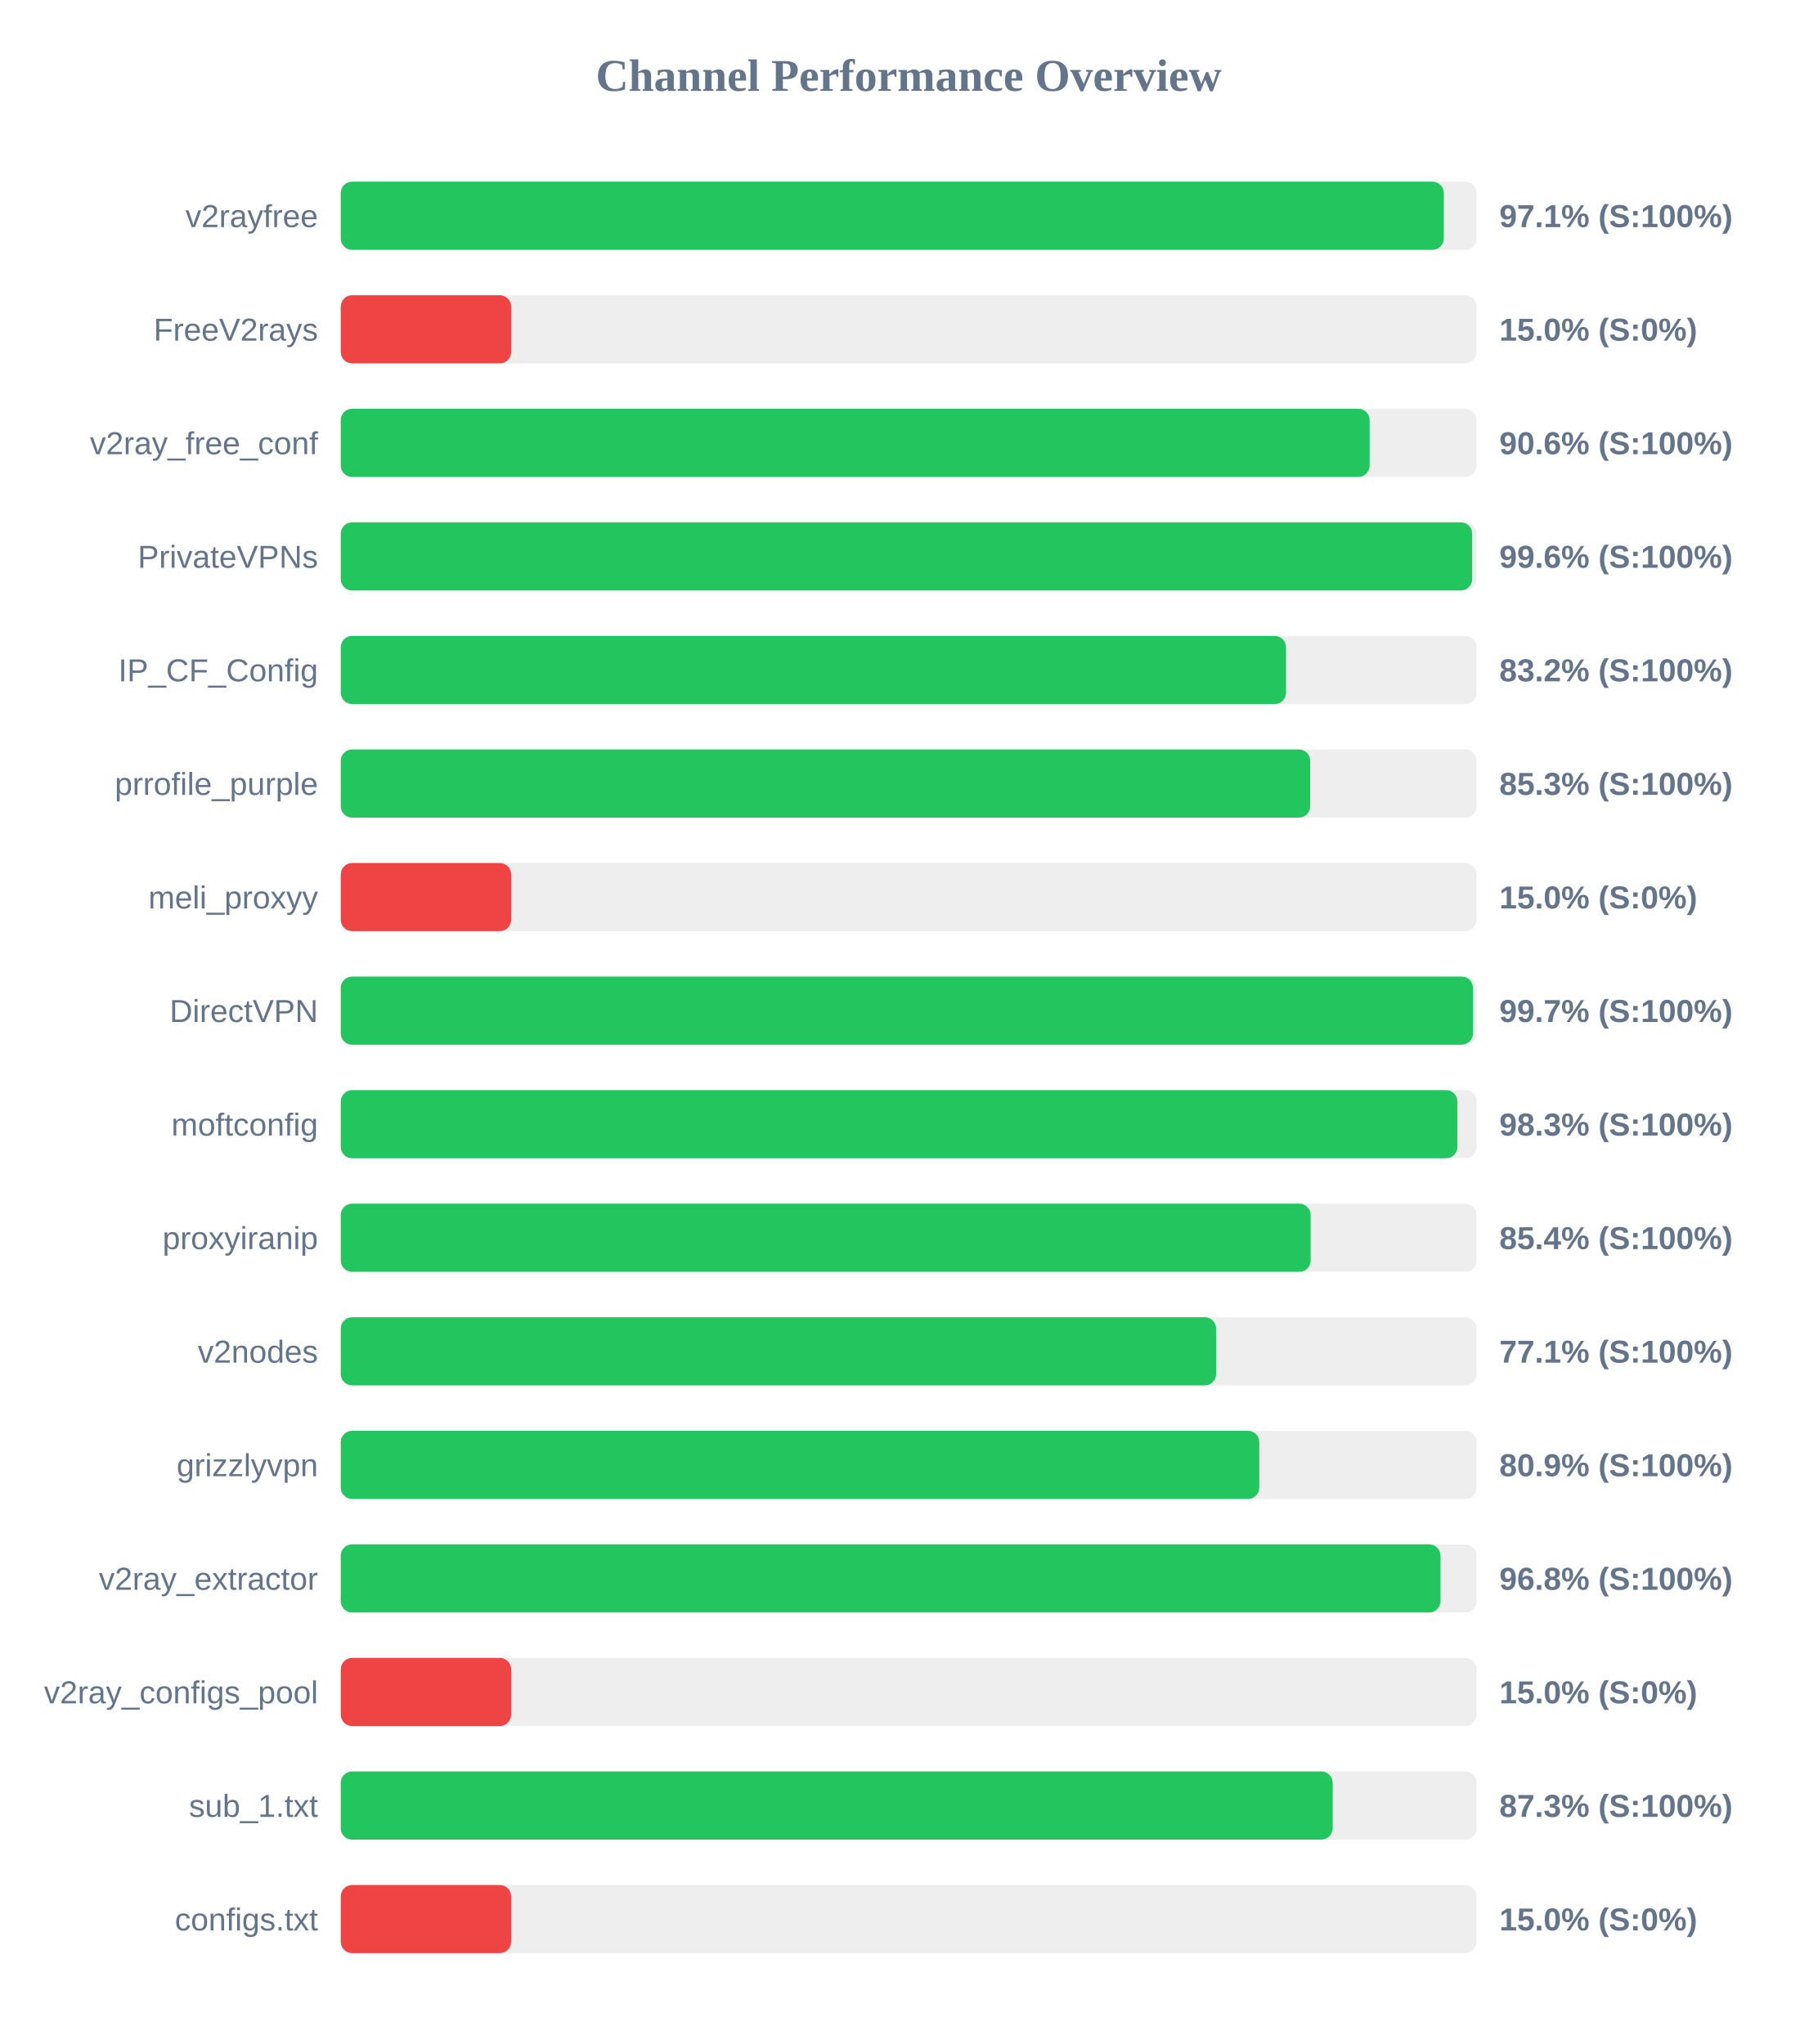
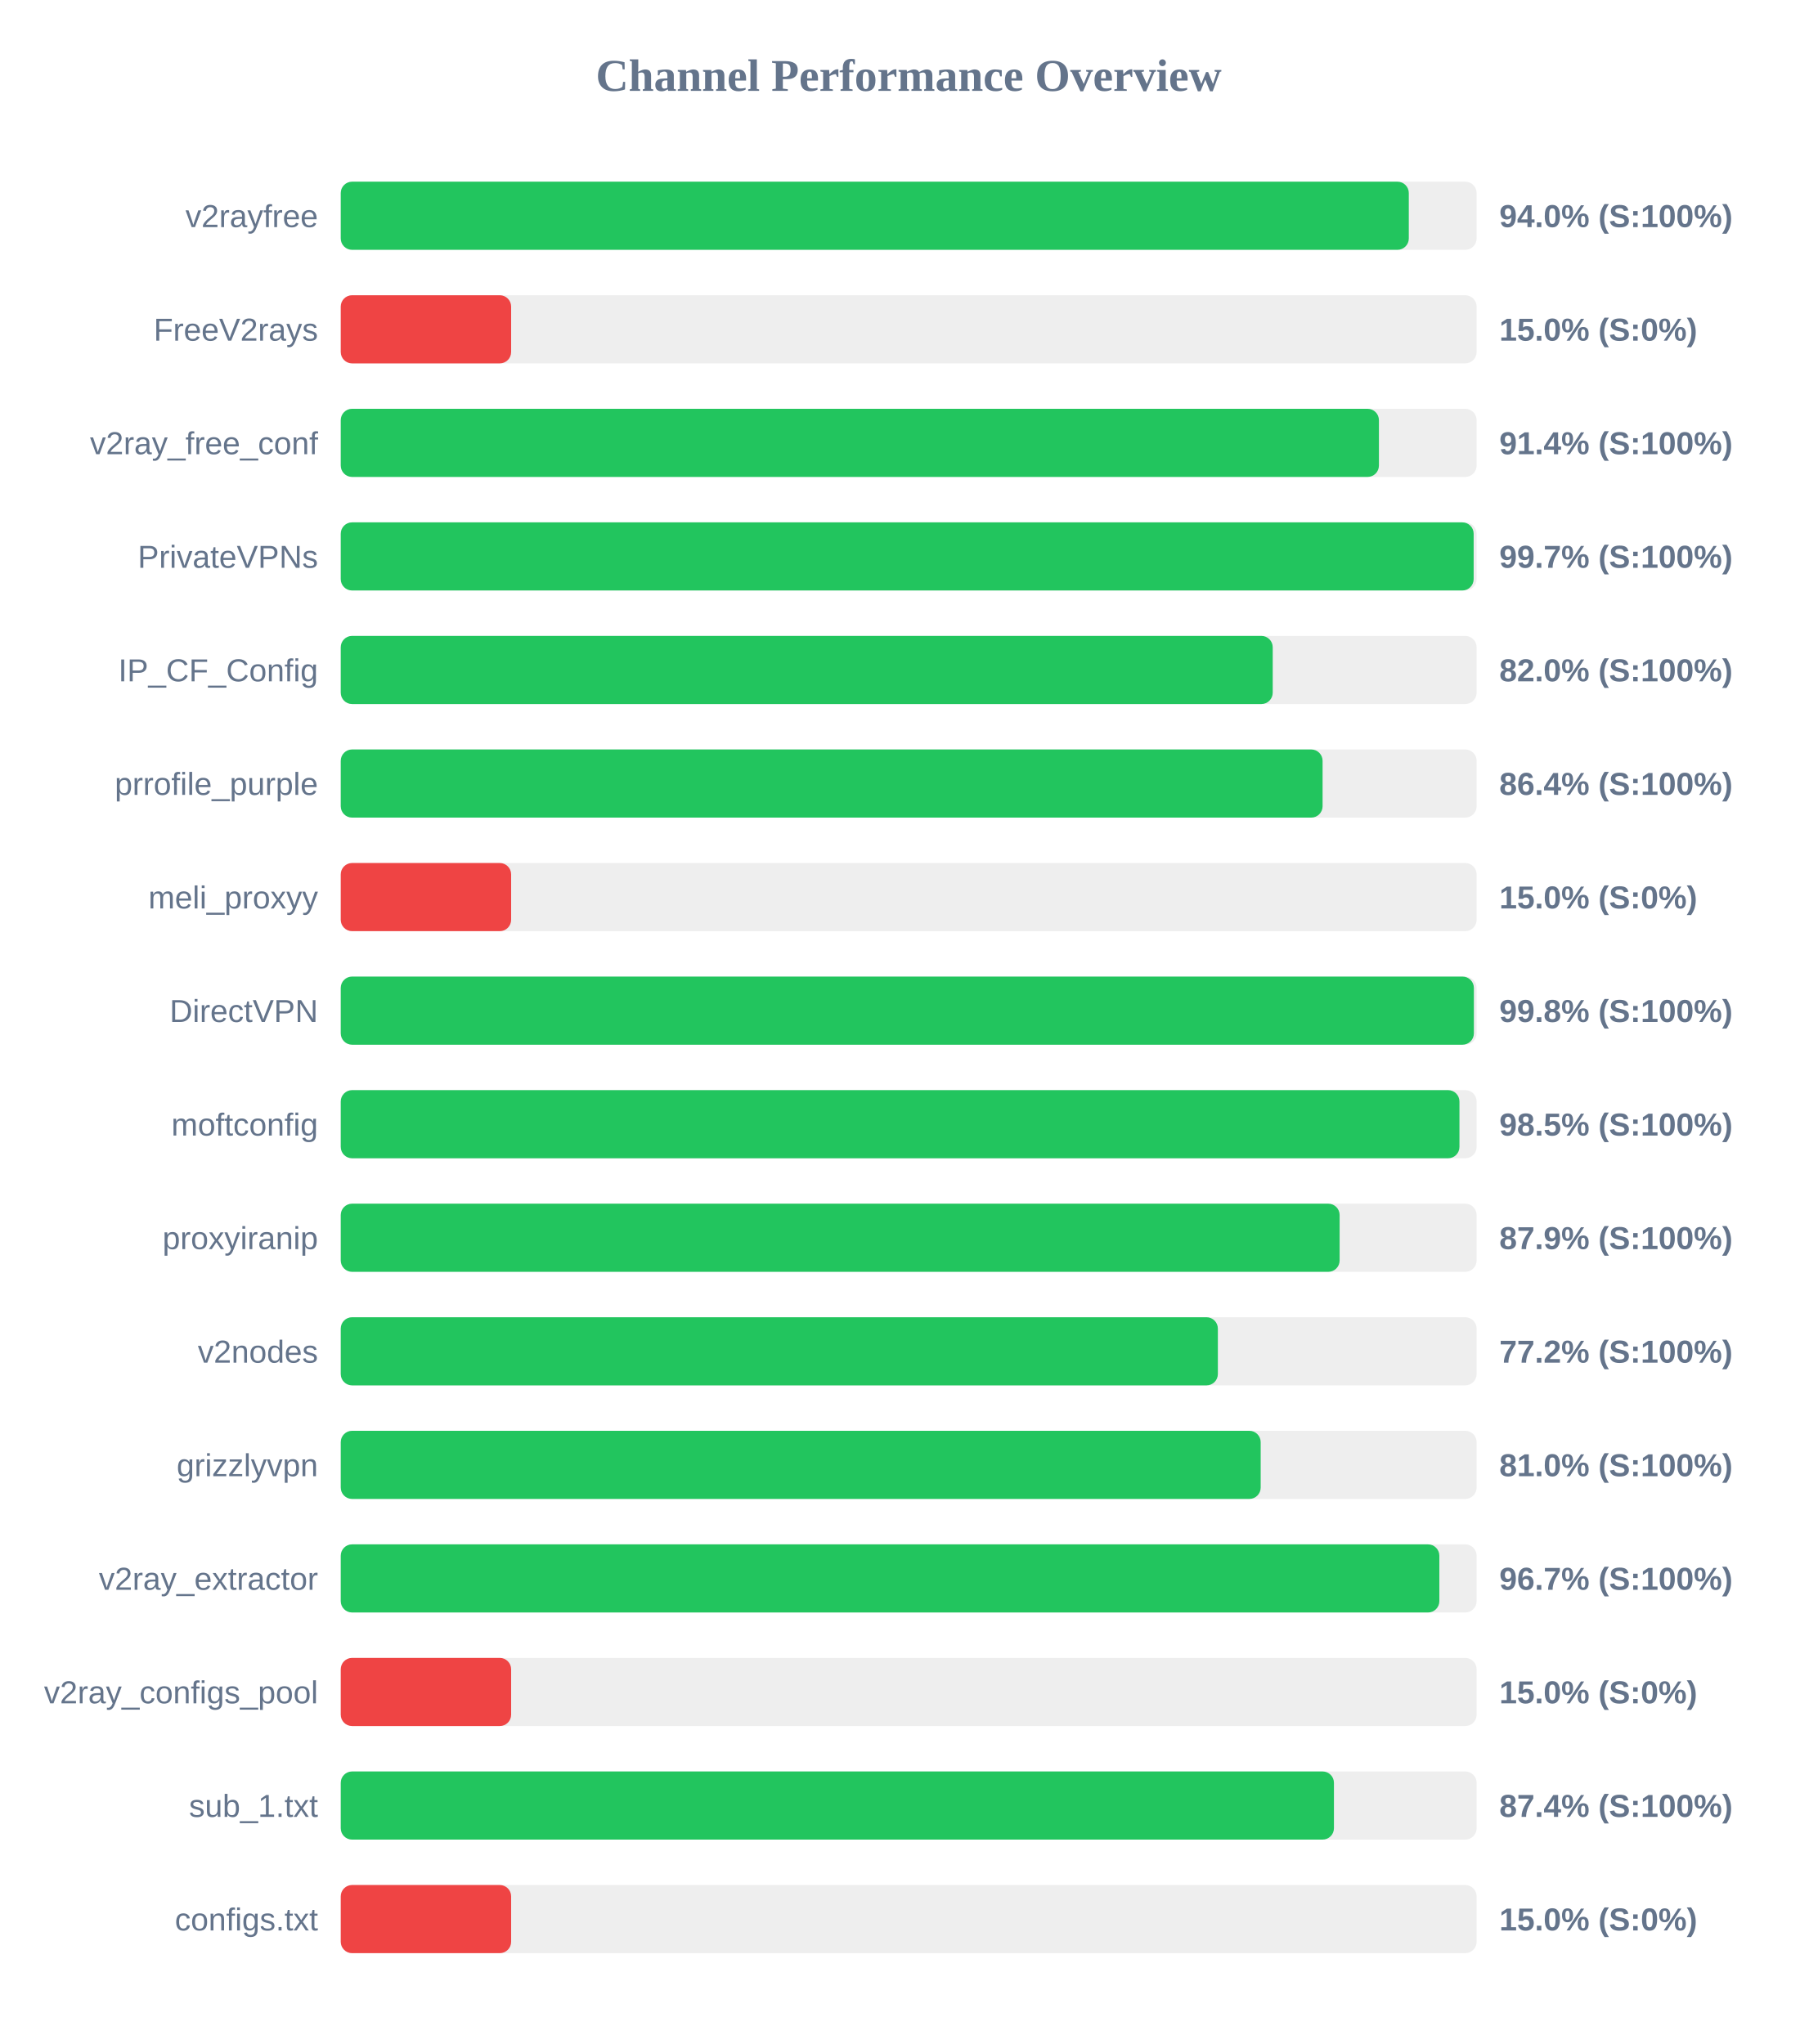
<svg xmlns="http://www.w3.org/2000/svg" width="800" height="900" version="1.1">
  <style>
        .row { font: 14px Arial; fill: #64748b; }
        .score { font: bold 14px Arial; fill: #64748b; }
    </style>
  <text x="400" y="40" text-anchor="middle" font-size="20px" font-weight="bold" fill="#64748b">Channel Performance Overview</text>
  <rect x="150" y="80" width="500" height="30" fill="#eee" rx="5" />
-   <rect x="150" y="80" width="485.55" height="30" fill="#22c55e" rx="5" />
+   <rect x="150" y="80" width="470.15" height="30" fill="#22c55e" rx="5" />
  <text x="140" y="100" text-anchor="end" class="row">v2rayfree</text>
-   <text x="660" y="100" text-anchor="start" class="score">97.1% (S:100%)</text>
+   <text x="660" y="100" text-anchor="start" class="score">94.0% (S:100%)</text>
  <rect x="150" y="130" width="500" height="30" fill="#eee" rx="5" />
  <rect x="150" y="130" width="75.0" height="30" fill="#ef4444" rx="5" />
  <text x="140" y="150" text-anchor="end" class="row">FreeV2rays</text>
  <text x="660" y="150" text-anchor="start" class="score">15.0% (S:0%)</text>
  <rect x="150" y="180" width="500" height="30" fill="#eee" rx="5" />
-   <rect x="150" y="180" width="452.9" height="30" fill="#22c55e" rx="5" />
+   <rect x="150" y="180" width="457.0" height="30" fill="#22c55e" rx="5" />
  <text x="140" y="200" text-anchor="end" class="row">v2ray_free_conf</text>
-   <text x="660" y="200" text-anchor="start" class="score">90.6% (S:100%)</text>
+   <text x="660" y="200" text-anchor="start" class="score">91.4% (S:100%)</text>
  <rect x="150" y="230" width="500" height="30" fill="#eee" rx="5" />
-   <rect x="150" y="230" width="498.05" height="30" fill="#22c55e" rx="5" />
+   <rect x="150" y="230" width="498.7" height="30" fill="#22c55e" rx="5" />
  <text x="140" y="250" text-anchor="end" class="row">PrivateVPNs</text>
-   <text x="660" y="250" text-anchor="start" class="score">99.6% (S:100%)</text>
+   <text x="660" y="250" text-anchor="start" class="score">99.7% (S:100%)</text>
  <rect x="150" y="280" width="500" height="30" fill="#eee" rx="5" />
-   <rect x="150" y="280" width="416.1" height="30" fill="#22c55e" rx="5" />
+   <rect x="150" y="280" width="410.25" height="30" fill="#22c55e" rx="5" />
  <text x="140" y="300" text-anchor="end" class="row">IP_CF_Config</text>
-   <text x="660" y="300" text-anchor="start" class="score">83.2% (S:100%)</text>
+   <text x="660" y="300" text-anchor="start" class="score">82.0% (S:100%)</text>
  <rect x="150" y="330" width="500" height="30" fill="#eee" rx="5" />
-   <rect x="150" y="330" width="426.75" height="30" fill="#22c55e" rx="5" />
+   <rect x="150" y="330" width="432.2" height="30" fill="#22c55e" rx="5" />
  <text x="140" y="350" text-anchor="end" class="row">prrofile_purple</text>
-   <text x="660" y="350" text-anchor="start" class="score">85.3% (S:100%)</text>
+   <text x="660" y="350" text-anchor="start" class="score">86.4% (S:100%)</text>
  <rect x="150" y="380" width="500" height="30" fill="#eee" rx="5" />
  <rect x="150" y="380" width="75.0" height="30" fill="#ef4444" rx="5" />
  <text x="140" y="400" text-anchor="end" class="row">meli_proxyy</text>
  <text x="660" y="400" text-anchor="start" class="score">15.0% (S:0%)</text>
  <rect x="150" y="430" width="500" height="30" fill="#eee" rx="5" />
-   <rect x="150" y="430" width="498.4" height="30" fill="#22c55e" rx="5" />
+   <rect x="150" y="430" width="498.8" height="30" fill="#22c55e" rx="5" />
  <text x="140" y="450" text-anchor="end" class="row">DirectVPN</text>
-   <text x="660" y="450" text-anchor="start" class="score">99.7% (S:100%)</text>
+   <text x="660" y="450" text-anchor="start" class="score">99.8% (S:100%)</text>
  <rect x="150" y="480" width="500" height="30" fill="#eee" rx="5" />
-   <rect x="150" y="480" width="491.55" height="30" fill="#22c55e" rx="5" />
+   <rect x="150" y="480" width="492.45" height="30" fill="#22c55e" rx="5" />
  <text x="140" y="500" text-anchor="end" class="row">moftconfig</text>
-   <text x="660" y="500" text-anchor="start" class="score">98.3% (S:100%)</text>
+   <text x="660" y="500" text-anchor="start" class="score">98.5% (S:100%)</text>
  <rect x="150" y="530" width="500" height="30" fill="#eee" rx="5" />
-   <rect x="150" y="530" width="426.95" height="30" fill="#22c55e" rx="5" />
+   <rect x="150" y="530" width="439.7" height="30" fill="#22c55e" rx="5" />
  <text x="140" y="550" text-anchor="end" class="row">proxyiranip</text>
-   <text x="660" y="550" text-anchor="start" class="score">85.4% (S:100%)</text>
+   <text x="660" y="550" text-anchor="start" class="score">87.9% (S:100%)</text>
  <rect x="150" y="580" width="500" height="30" fill="#eee" rx="5" />
-   <rect x="150" y="580" width="385.35" height="30" fill="#22c55e" rx="5" />
+   <rect x="150" y="580" width="386.1" height="30" fill="#22c55e" rx="5" />
  <text x="140" y="600" text-anchor="end" class="row">v2nodes</text>
-   <text x="660" y="600" text-anchor="start" class="score">77.1% (S:100%)</text>
+   <text x="660" y="600" text-anchor="start" class="score">77.2% (S:100%)</text>
  <rect x="150" y="630" width="500" height="30" fill="#eee" rx="5" />
-   <rect x="150" y="630" width="404.35" height="30" fill="#22c55e" rx="5" />
+   <rect x="150" y="630" width="404.95" height="30" fill="#22c55e" rx="5" />
  <text x="140" y="650" text-anchor="end" class="row">grizzlyvpn</text>
-   <text x="660" y="650" text-anchor="start" class="score">80.9% (S:100%)</text>
+   <text x="660" y="650" text-anchor="start" class="score">81.0% (S:100%)</text>
  <rect x="150" y="680" width="500" height="30" fill="#eee" rx="5" />
-   <rect x="150" y="680" width="484.1" height="30" fill="#22c55e" rx="5" />
+   <rect x="150" y="680" width="483.6" height="30" fill="#22c55e" rx="5" />
  <text x="140" y="700" text-anchor="end" class="row">v2ray_extractor</text>
-   <text x="660" y="700" text-anchor="start" class="score">96.8% (S:100%)</text>
+   <text x="660" y="700" text-anchor="start" class="score">96.7% (S:100%)</text>
  <rect x="150" y="730" width="500" height="30" fill="#eee" rx="5" />
  <rect x="150" y="730" width="75.0" height="30" fill="#ef4444" rx="5" />
  <text x="140" y="750" text-anchor="end" class="row">v2ray_configs_pool</text>
  <text x="660" y="750" text-anchor="start" class="score">15.0% (S:0%)</text>
  <rect x="150" y="780" width="500" height="30" fill="#eee" rx="5" />
-   <rect x="150" y="780" width="436.65" height="30" fill="#22c55e" rx="5" />
+   <rect x="150" y="780" width="437.2" height="30" fill="#22c55e" rx="5" />
  <text x="140" y="800" text-anchor="end" class="row">sub_1.txt</text>
-   <text x="660" y="800" text-anchor="start" class="score">87.3% (S:100%)</text>
+   <text x="660" y="800" text-anchor="start" class="score">87.4% (S:100%)</text>
  <rect x="150" y="830" width="500" height="30" fill="#eee" rx="5" />
  <rect x="150" y="830" width="75.0" height="30" fill="#ef4444" rx="5" />
  <text x="140" y="850" text-anchor="end" class="row">configs.txt</text>
  <text x="660" y="850" text-anchor="start" class="score">15.0% (S:0%)</text>
</svg>
